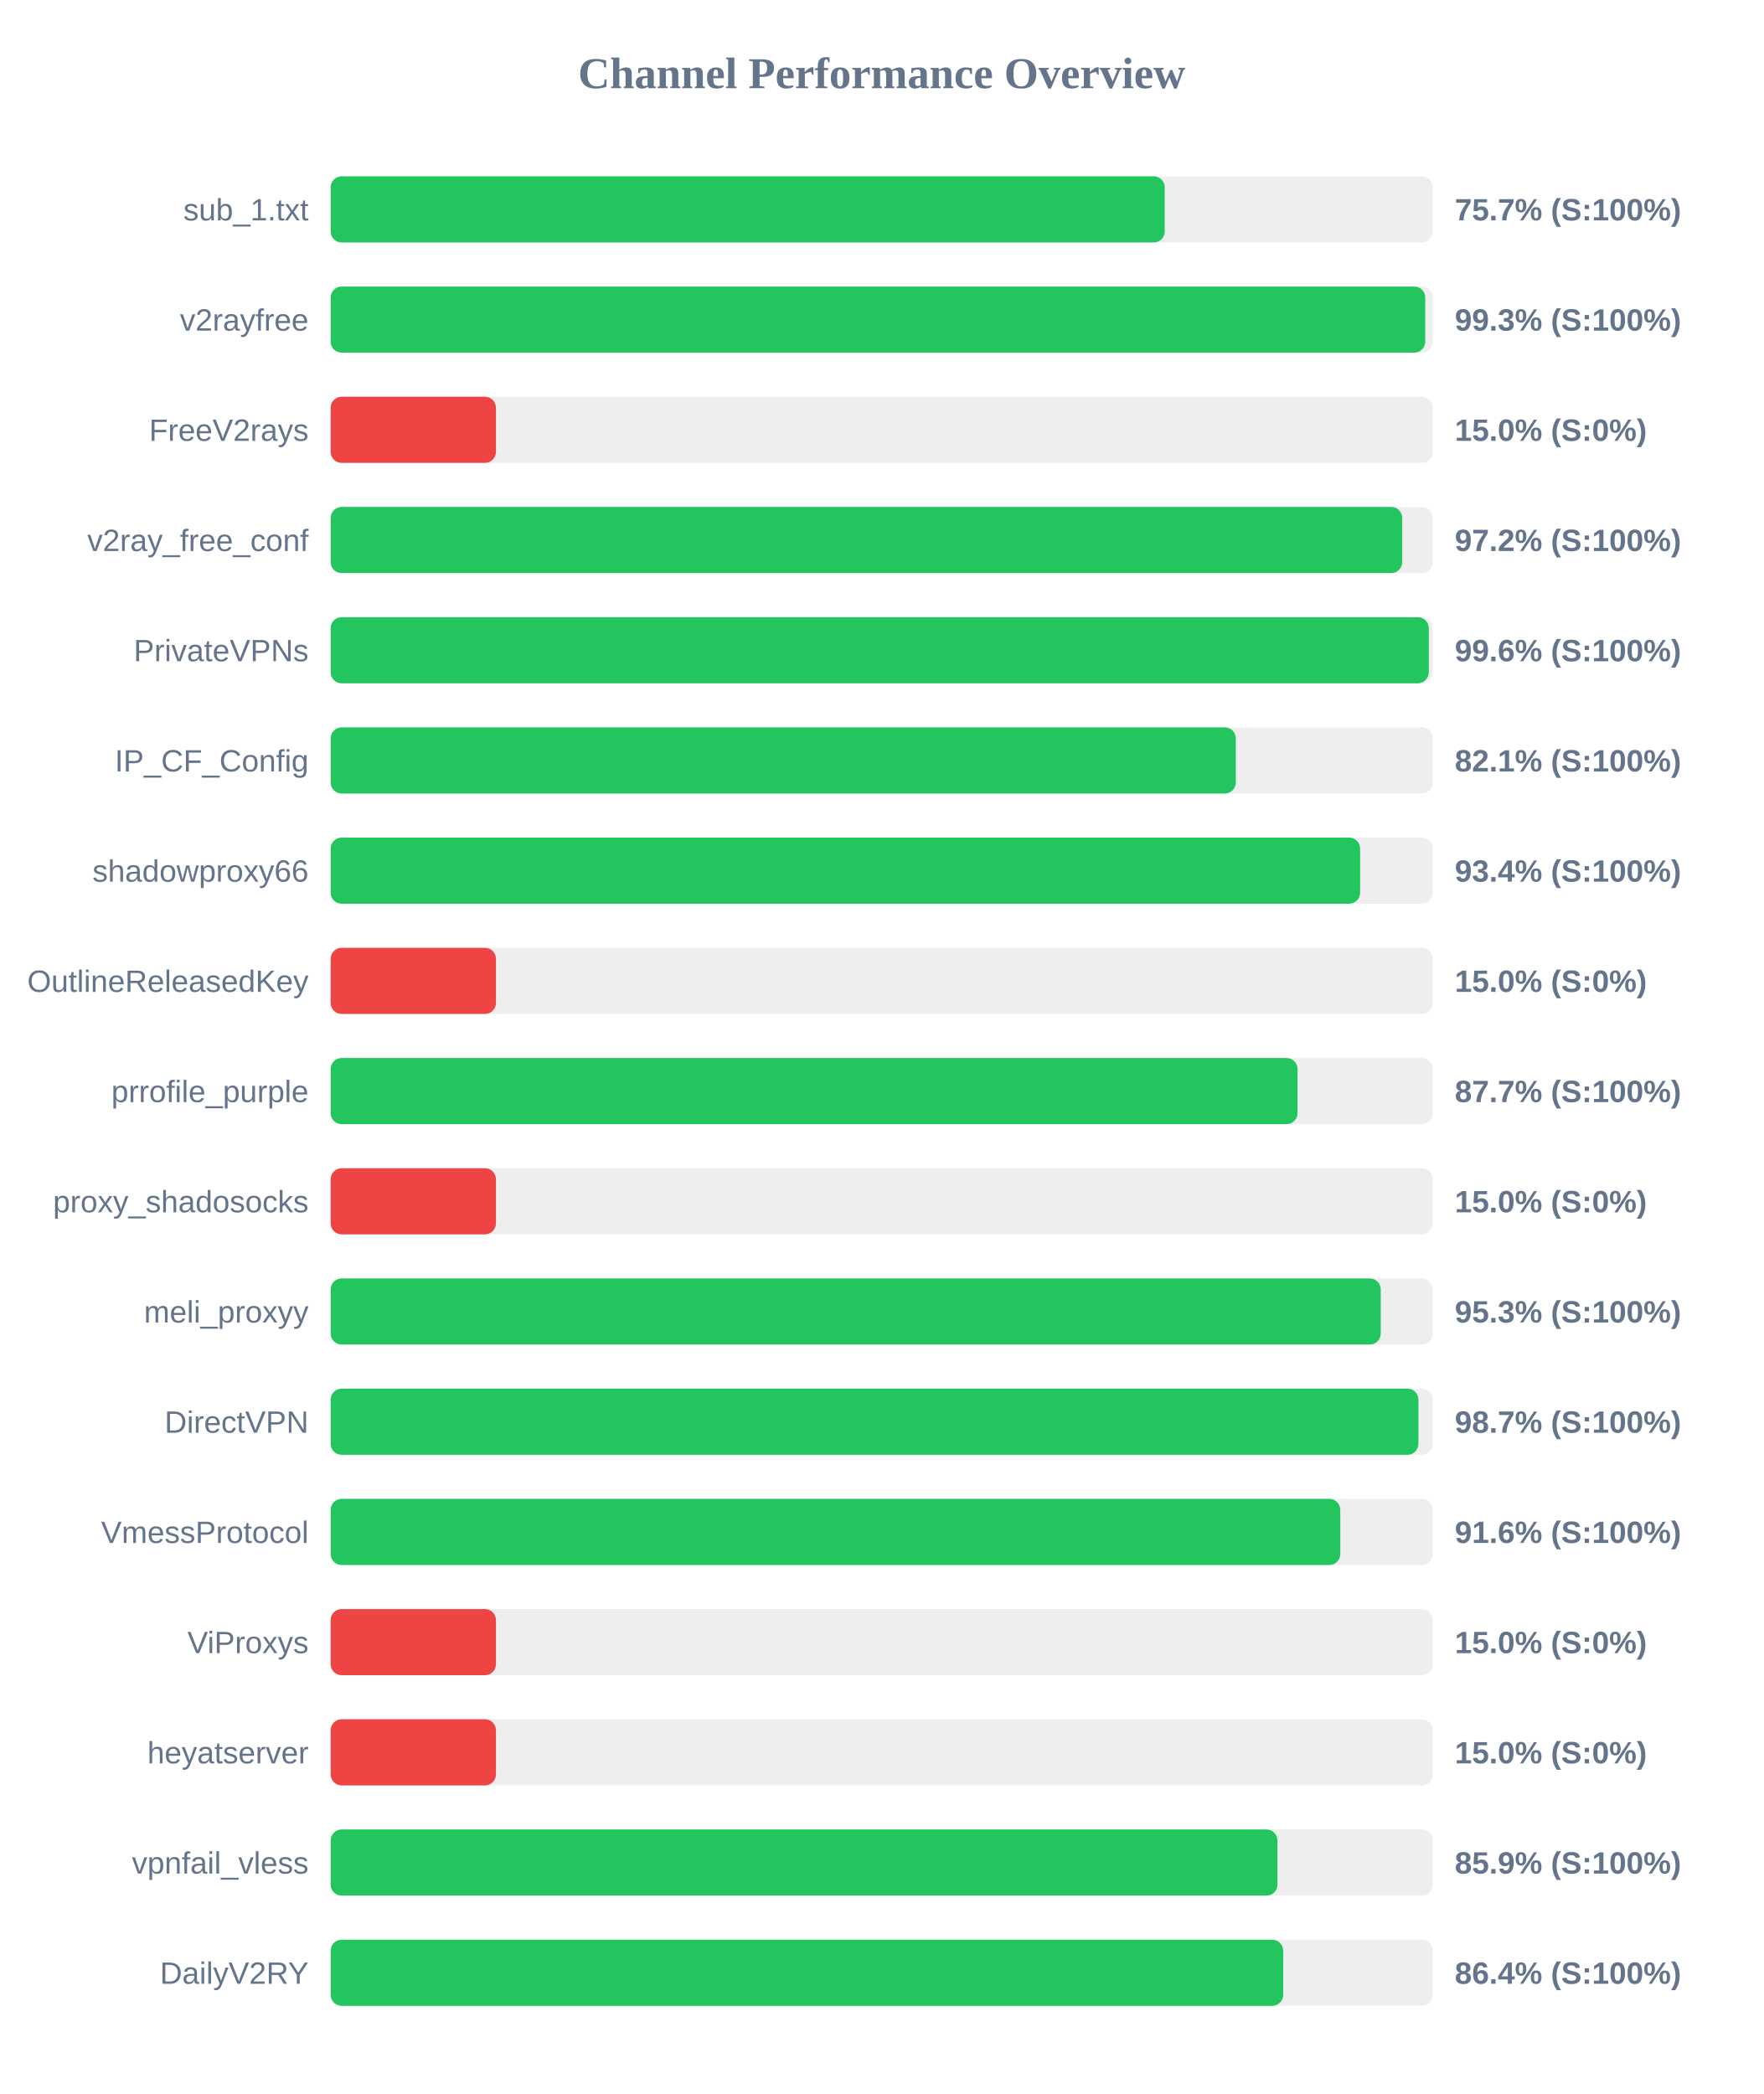
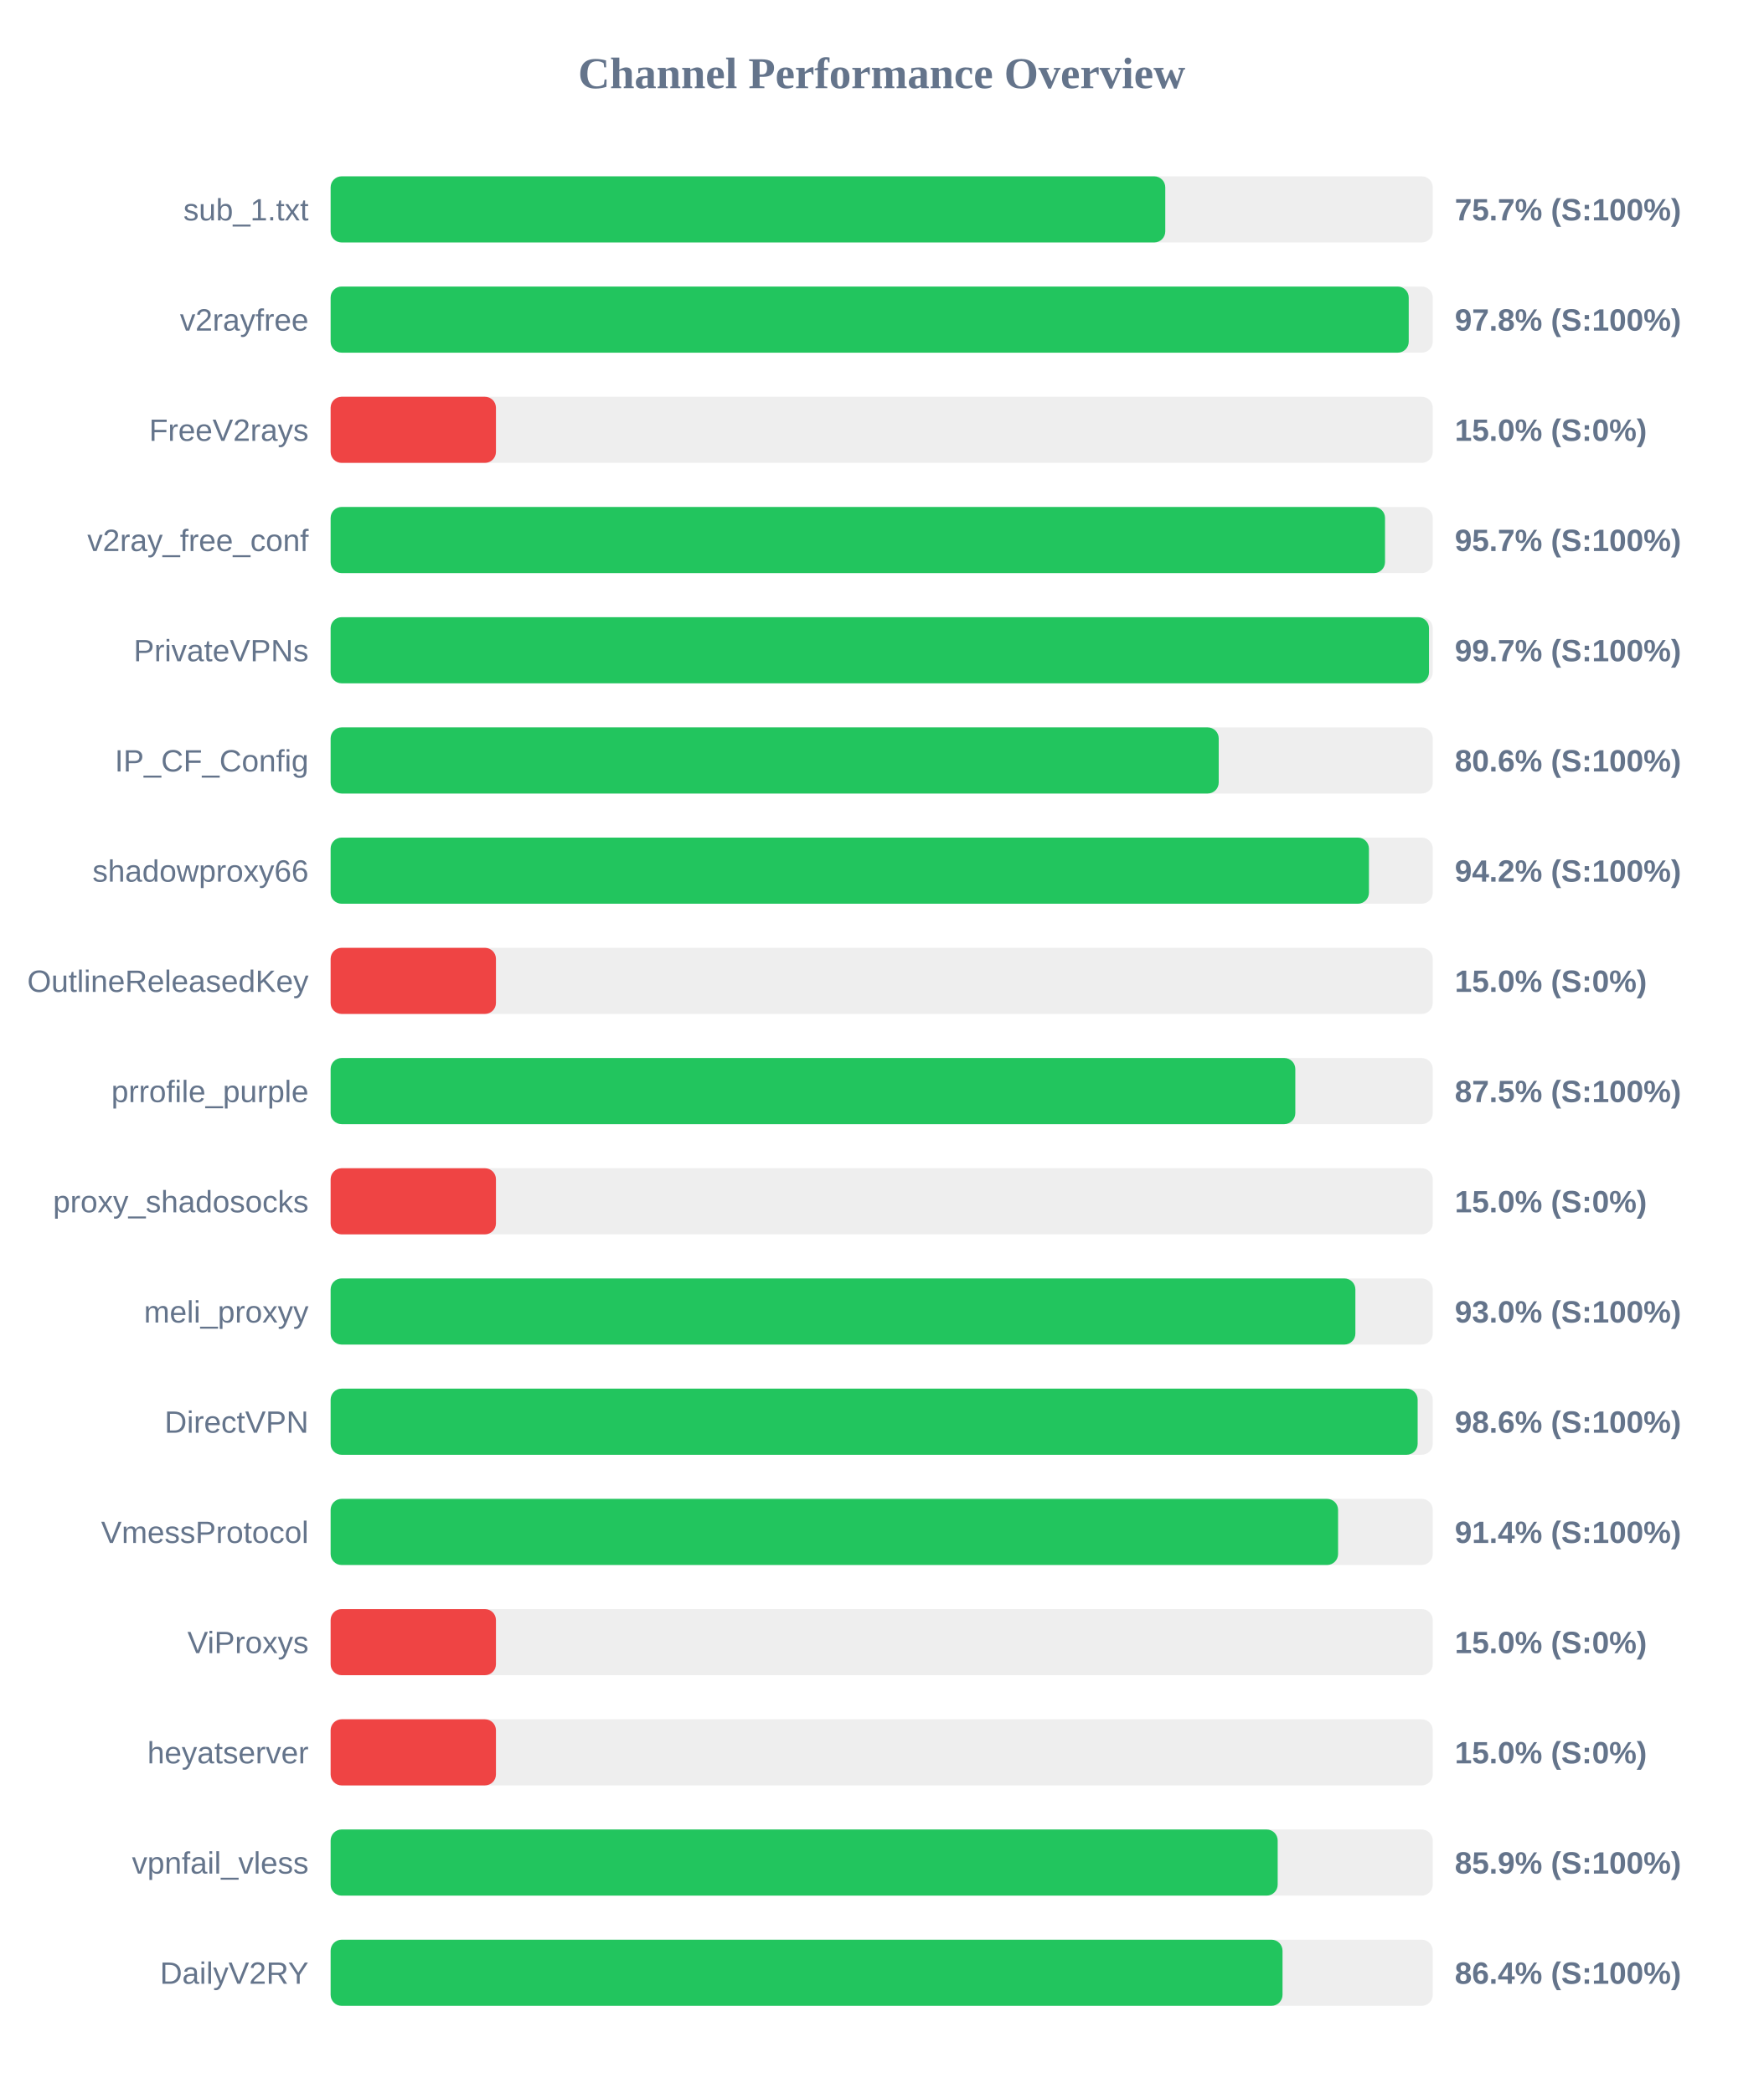
<svg xmlns="http://www.w3.org/2000/svg" width="800" height="950" version="1.1">
  <style>
        .row { font: 14px Arial; fill: #64748b; }
        .score { font: bold 14px Arial; fill: #64748b; }
    </style>
  <text x="400" y="40" text-anchor="middle" font-size="20px" font-weight="bold" fill="#64748b">Channel Performance Overview</text>
  <rect x="150" y="80" width="500" height="30" fill="#eee" rx="5" />
-   <rect x="150" y="80" width="378.4" height="30" fill="#22c55e" rx="5" />
+   <rect x="150" y="80" width="378.65" height="30" fill="#22c55e" rx="5" />
  <text x="140" y="100" text-anchor="end" class="row">sub_1.txt</text>
  <text x="660" y="100" text-anchor="start" class="score">75.7% (S:100%)</text>
  <rect x="150" y="130" width="500" height="30" fill="#eee" rx="5" />
-   <rect x="150" y="130" width="496.6" height="30" fill="#22c55e" rx="5" />
+   <rect x="150" y="130" width="489.1" height="30" fill="#22c55e" rx="5" />
  <text x="140" y="150" text-anchor="end" class="row">v2rayfree</text>
-   <text x="660" y="150" text-anchor="start" class="score">99.3% (S:100%)</text>
+   <text x="660" y="150" text-anchor="start" class="score">97.8% (S:100%)</text>
  <rect x="150" y="180" width="500" height="30" fill="#eee" rx="5" />
  <rect x="150" y="180" width="75.0" height="30" fill="#ef4444" rx="5" />
  <text x="140" y="200" text-anchor="end" class="row">FreeV2rays</text>
  <text x="660" y="200" text-anchor="start" class="score">15.0% (S:0%)</text>
  <rect x="150" y="230" width="500" height="30" fill="#eee" rx="5" />
-   <rect x="150" y="230" width="486.15" height="30" fill="#22c55e" rx="5" />
+   <rect x="150" y="230" width="478.35" height="30" fill="#22c55e" rx="5" />
  <text x="140" y="250" text-anchor="end" class="row">v2ray_free_conf</text>
-   <text x="660" y="250" text-anchor="start" class="score">97.2% (S:100%)</text>
+   <text x="660" y="250" text-anchor="start" class="score">95.7% (S:100%)</text>
  <rect x="150" y="280" width="500" height="30" fill="#eee" rx="5" />
-   <rect x="150" y="280" width="498.2" height="30" fill="#22c55e" rx="5" />
+   <rect x="150" y="280" width="498.3" height="30" fill="#22c55e" rx="5" />
  <text x="140" y="300" text-anchor="end" class="row">PrivateVPNs</text>
-   <text x="660" y="300" text-anchor="start" class="score">99.6% (S:100%)</text>
+   <text x="660" y="300" text-anchor="start" class="score">99.7% (S:100%)</text>
  <rect x="150" y="330" width="500" height="30" fill="#eee" rx="5" />
-   <rect x="150" y="330" width="410.65" height="30" fill="#22c55e" rx="5" />
+   <rect x="150" y="330" width="402.9" height="30" fill="#22c55e" rx="5" />
  <text x="140" y="350" text-anchor="end" class="row">IP_CF_Config</text>
-   <text x="660" y="350" text-anchor="start" class="score">82.1% (S:100%)</text>
+   <text x="660" y="350" text-anchor="start" class="score">80.6% (S:100%)</text>
  <rect x="150" y="380" width="500" height="30" fill="#eee" rx="5" />
-   <rect x="150" y="380" width="467.05" height="30" fill="#22c55e" rx="5" />
+   <rect x="150" y="380" width="471.05" height="30" fill="#22c55e" rx="5" />
  <text x="140" y="400" text-anchor="end" class="row">shadowproxy66</text>
-   <text x="660" y="400" text-anchor="start" class="score">93.4% (S:100%)</text>
+   <text x="660" y="400" text-anchor="start" class="score">94.2% (S:100%)</text>
  <rect x="150" y="430" width="500" height="30" fill="#eee" rx="5" />
  <rect x="150" y="430" width="75.0" height="30" fill="#ef4444" rx="5" />
  <text x="140" y="450" text-anchor="end" class="row">OutlineReleasedKey</text>
  <text x="660" y="450" text-anchor="start" class="score">15.0% (S:0%)</text>
  <rect x="150" y="480" width="500" height="30" fill="#eee" rx="5" />
-   <rect x="150" y="480" width="438.65" height="30" fill="#22c55e" rx="5" />
+   <rect x="150" y="480" width="437.65" height="30" fill="#22c55e" rx="5" />
  <text x="140" y="500" text-anchor="end" class="row">prrofile_purple</text>
-   <text x="660" y="500" text-anchor="start" class="score">87.7% (S:100%)</text>
+   <text x="660" y="500" text-anchor="start" class="score">87.5% (S:100%)</text>
  <rect x="150" y="530" width="500" height="30" fill="#eee" rx="5" />
  <rect x="150" y="530" width="75.0" height="30" fill="#ef4444" rx="5" />
  <text x="140" y="550" text-anchor="end" class="row">proxy_shadosocks</text>
  <text x="660" y="550" text-anchor="start" class="score">15.0% (S:0%)</text>
  <rect x="150" y="580" width="500" height="30" fill="#eee" rx="5" />
-   <rect x="150" y="580" width="476.4" height="30" fill="#22c55e" rx="5" />
+   <rect x="150" y="580" width="464.9" height="30" fill="#22c55e" rx="5" />
  <text x="140" y="600" text-anchor="end" class="row">meli_proxyy</text>
-   <text x="660" y="600" text-anchor="start" class="score">95.3% (S:100%)</text>
+   <text x="660" y="600" text-anchor="start" class="score">93.0% (S:100%)</text>
  <rect x="150" y="630" width="500" height="30" fill="#eee" rx="5" />
-   <rect x="150" y="630" width="493.5" height="30" fill="#22c55e" rx="5" />
+   <rect x="150" y="630" width="493.15" height="30" fill="#22c55e" rx="5" />
  <text x="140" y="650" text-anchor="end" class="row">DirectVPN</text>
-   <text x="660" y="650" text-anchor="start" class="score">98.7% (S:100%)</text>
+   <text x="660" y="650" text-anchor="start" class="score">98.6% (S:100%)</text>
  <rect x="150" y="680" width="500" height="30" fill="#eee" rx="5" />
-   <rect x="150" y="680" width="458.05" height="30" fill="#22c55e" rx="5" />
+   <rect x="150" y="680" width="457.05" height="30" fill="#22c55e" rx="5" />
  <text x="140" y="700" text-anchor="end" class="row">VmessProtocol</text>
-   <text x="660" y="700" text-anchor="start" class="score">91.6% (S:100%)</text>
+   <text x="660" y="700" text-anchor="start" class="score">91.4% (S:100%)</text>
  <rect x="150" y="730" width="500" height="30" fill="#eee" rx="5" />
  <rect x="150" y="730" width="75.0" height="30" fill="#ef4444" rx="5" />
  <text x="140" y="750" text-anchor="end" class="row">ViProxys</text>
  <text x="660" y="750" text-anchor="start" class="score">15.0% (S:0%)</text>
  <rect x="150" y="780" width="500" height="30" fill="#eee" rx="5" />
  <rect x="150" y="780" width="75.0" height="30" fill="#ef4444" rx="5" />
  <text x="140" y="800" text-anchor="end" class="row">heyatserver</text>
  <text x="660" y="800" text-anchor="start" class="score">15.0% (S:0%)</text>
  <rect x="150" y="830" width="500" height="30" fill="#eee" rx="5" />
-   <rect x="150" y="830" width="429.55" height="30" fill="#22c55e" rx="5" />
+   <rect x="150" y="830" width="429.65" height="30" fill="#22c55e" rx="5" />
  <text x="140" y="850" text-anchor="end" class="row">vpnfail_vless</text>
  <text x="660" y="850" text-anchor="start" class="score">85.9% (S:100%)</text>
  <rect x="150" y="880" width="500" height="30" fill="#eee" rx="5" />
-   <rect x="150" y="880" width="432.15" height="30" fill="#22c55e" rx="5" />
+   <rect x="150" y="880" width="431.85" height="30" fill="#22c55e" rx="5" />
  <text x="140" y="900" text-anchor="end" class="row">DailyV2RY</text>
  <text x="660" y="900" text-anchor="start" class="score">86.4% (S:100%)</text>
</svg>
